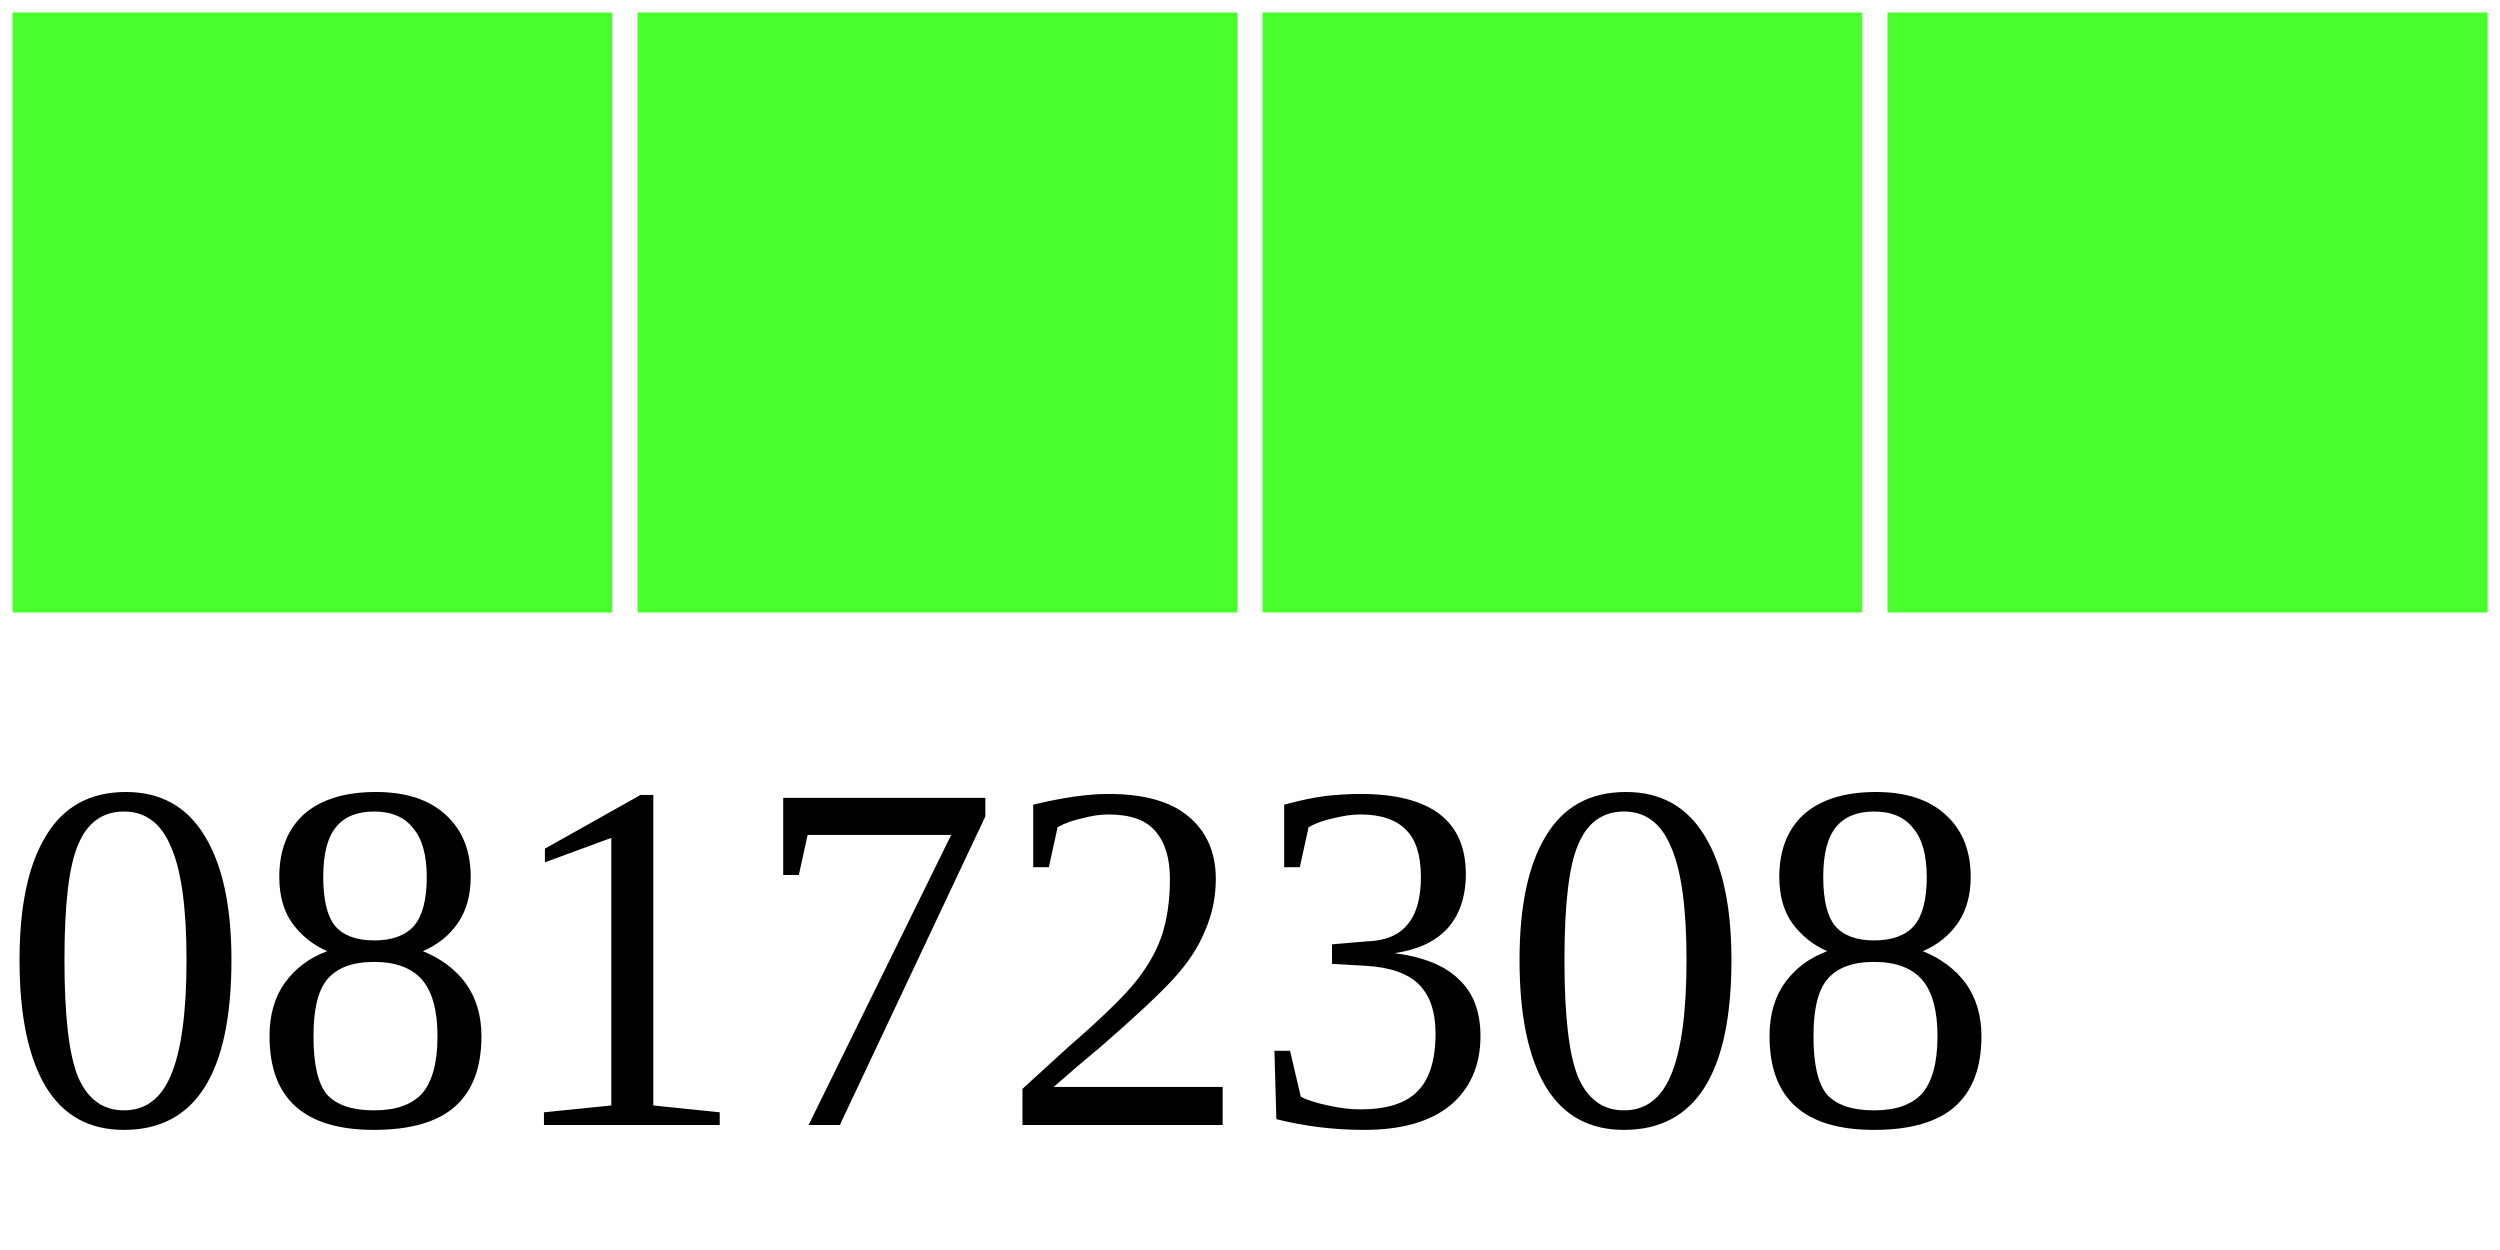
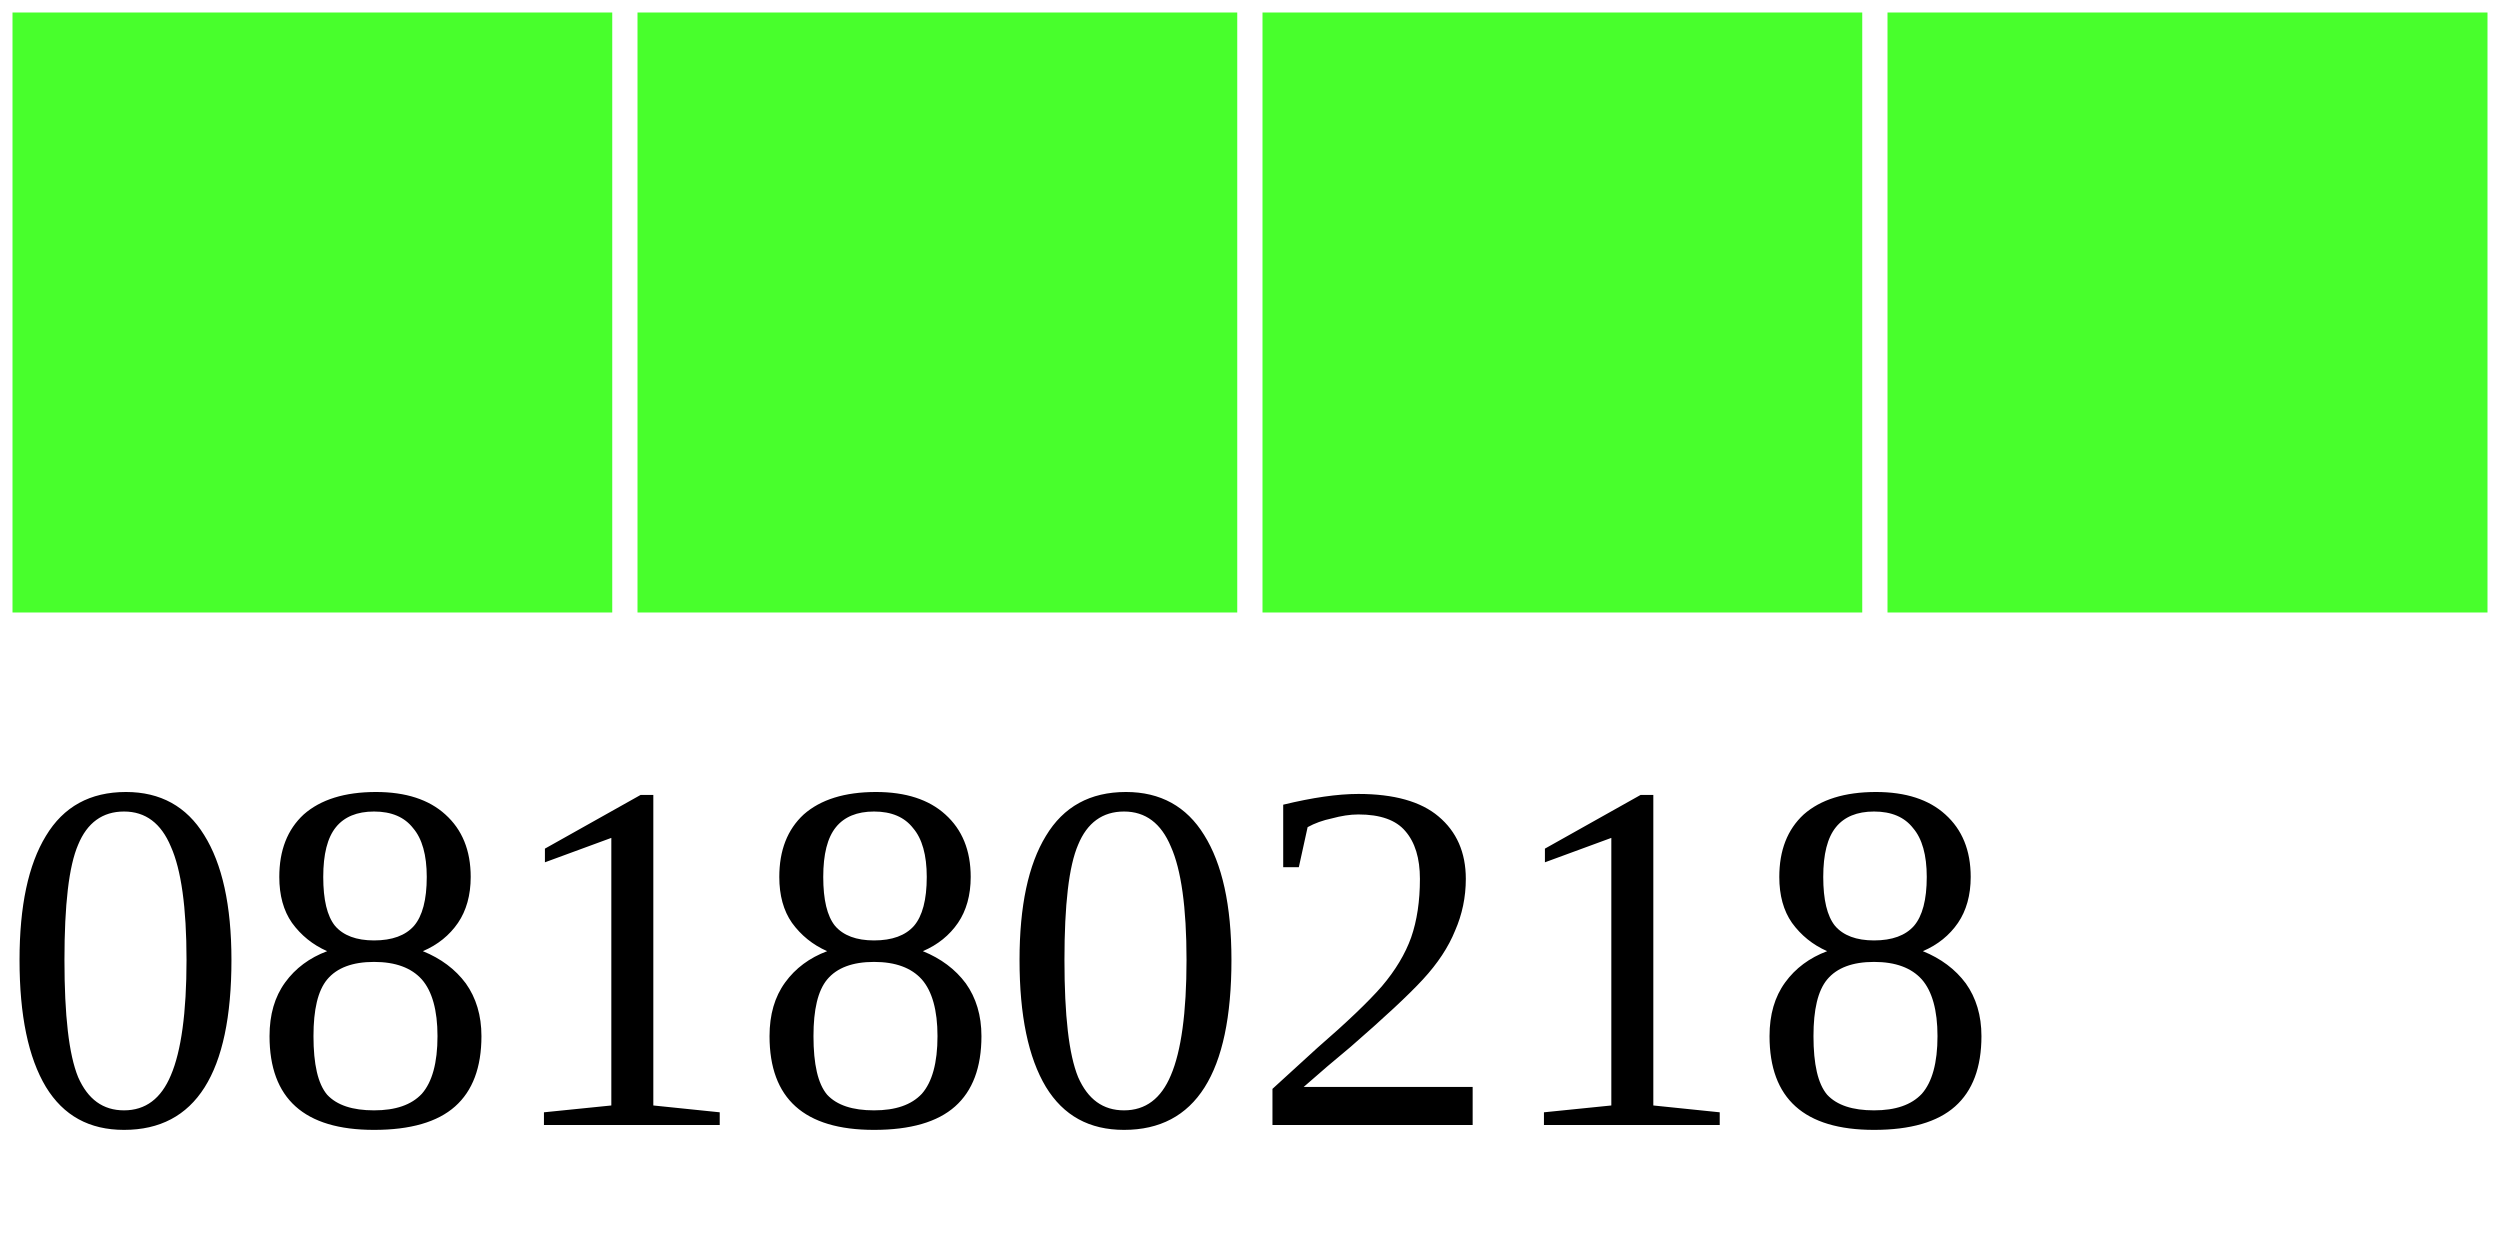
<svg xmlns="http://www.w3.org/2000/svg" width="40" height="20">
  <g>
    <rect width="10" height="10" style="fill:#48FF2C;stroke-width:0.4;stroke:rgb(255,255,255)" x="0" />
    <rect width="10" height="10" style="fill:#48FF2C;stroke-width:0.4;stroke:rgb(255,255,255)" x="10" />
    <rect width="10" height="10" style="fill:#48FF2C;stroke-width:0.4;stroke:rgb(255,255,255)" x="20" />
    <rect width="10" height="10" style="fill:#48FF2C;stroke-width:0.4;stroke:rgb(255,255,255)" x="30" />
-     <text x="0" y="18" fill="black" font-size="8">08172308</text>
+     <text x="0" y="18" fill="black" font-size="8">08180218</text>
  </g>
</svg>
